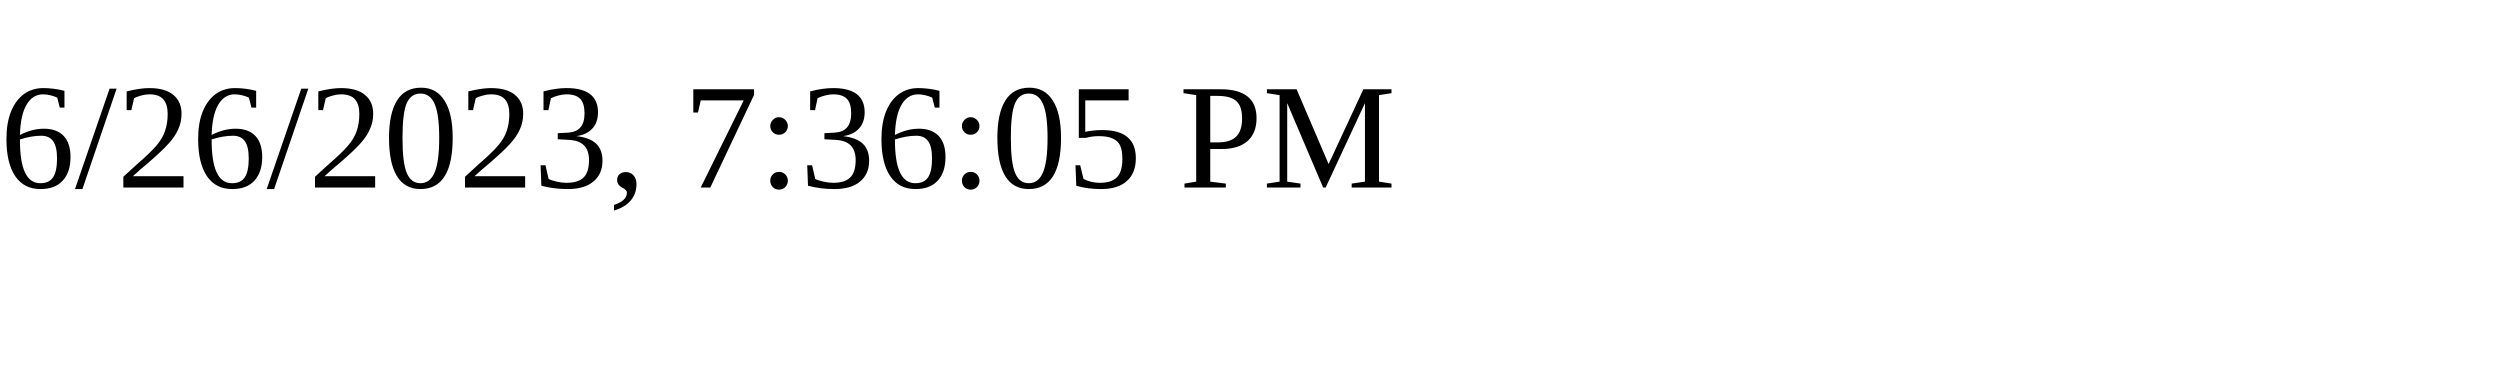
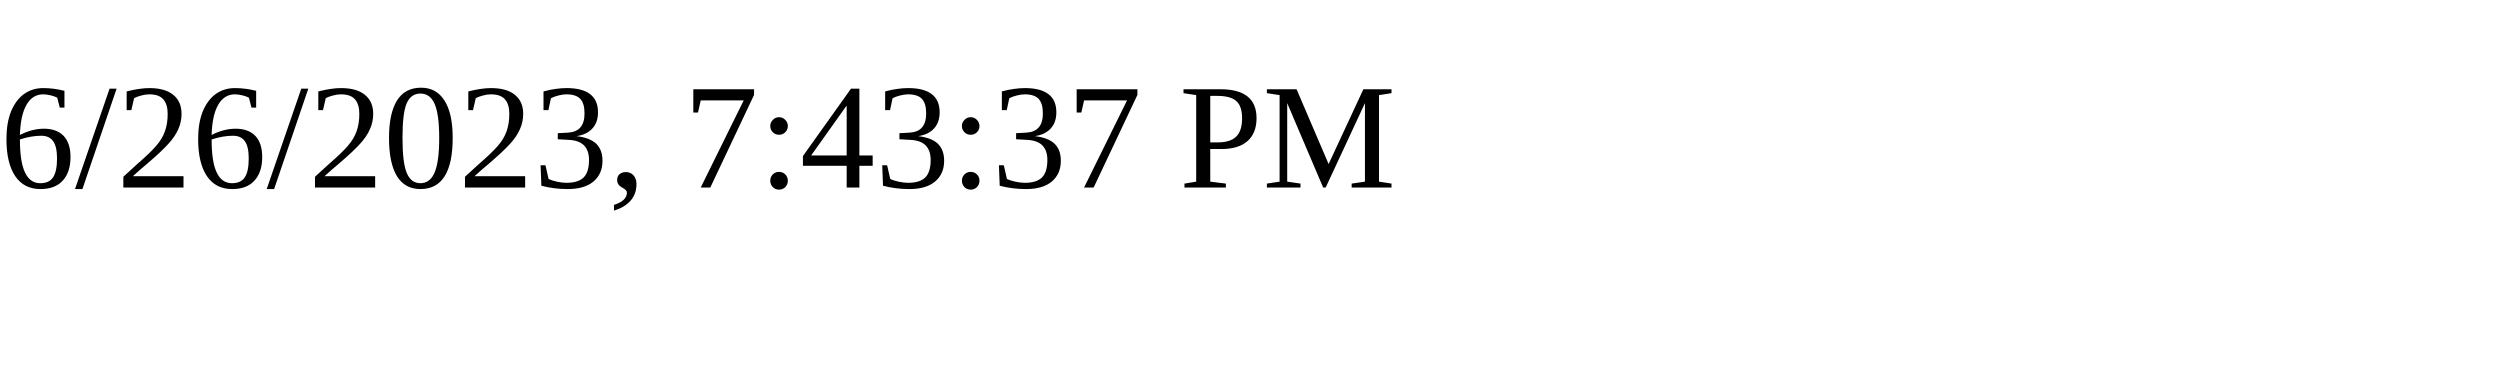
<svg xmlns="http://www.w3.org/2000/svg" height="30" width="200">
-   <text x="0" y="15">6/26/2023, 7:36:05 PM</text>
+   <text x="0" y="15">6/26/2023, 7:43:37 PM</text>
</svg>
